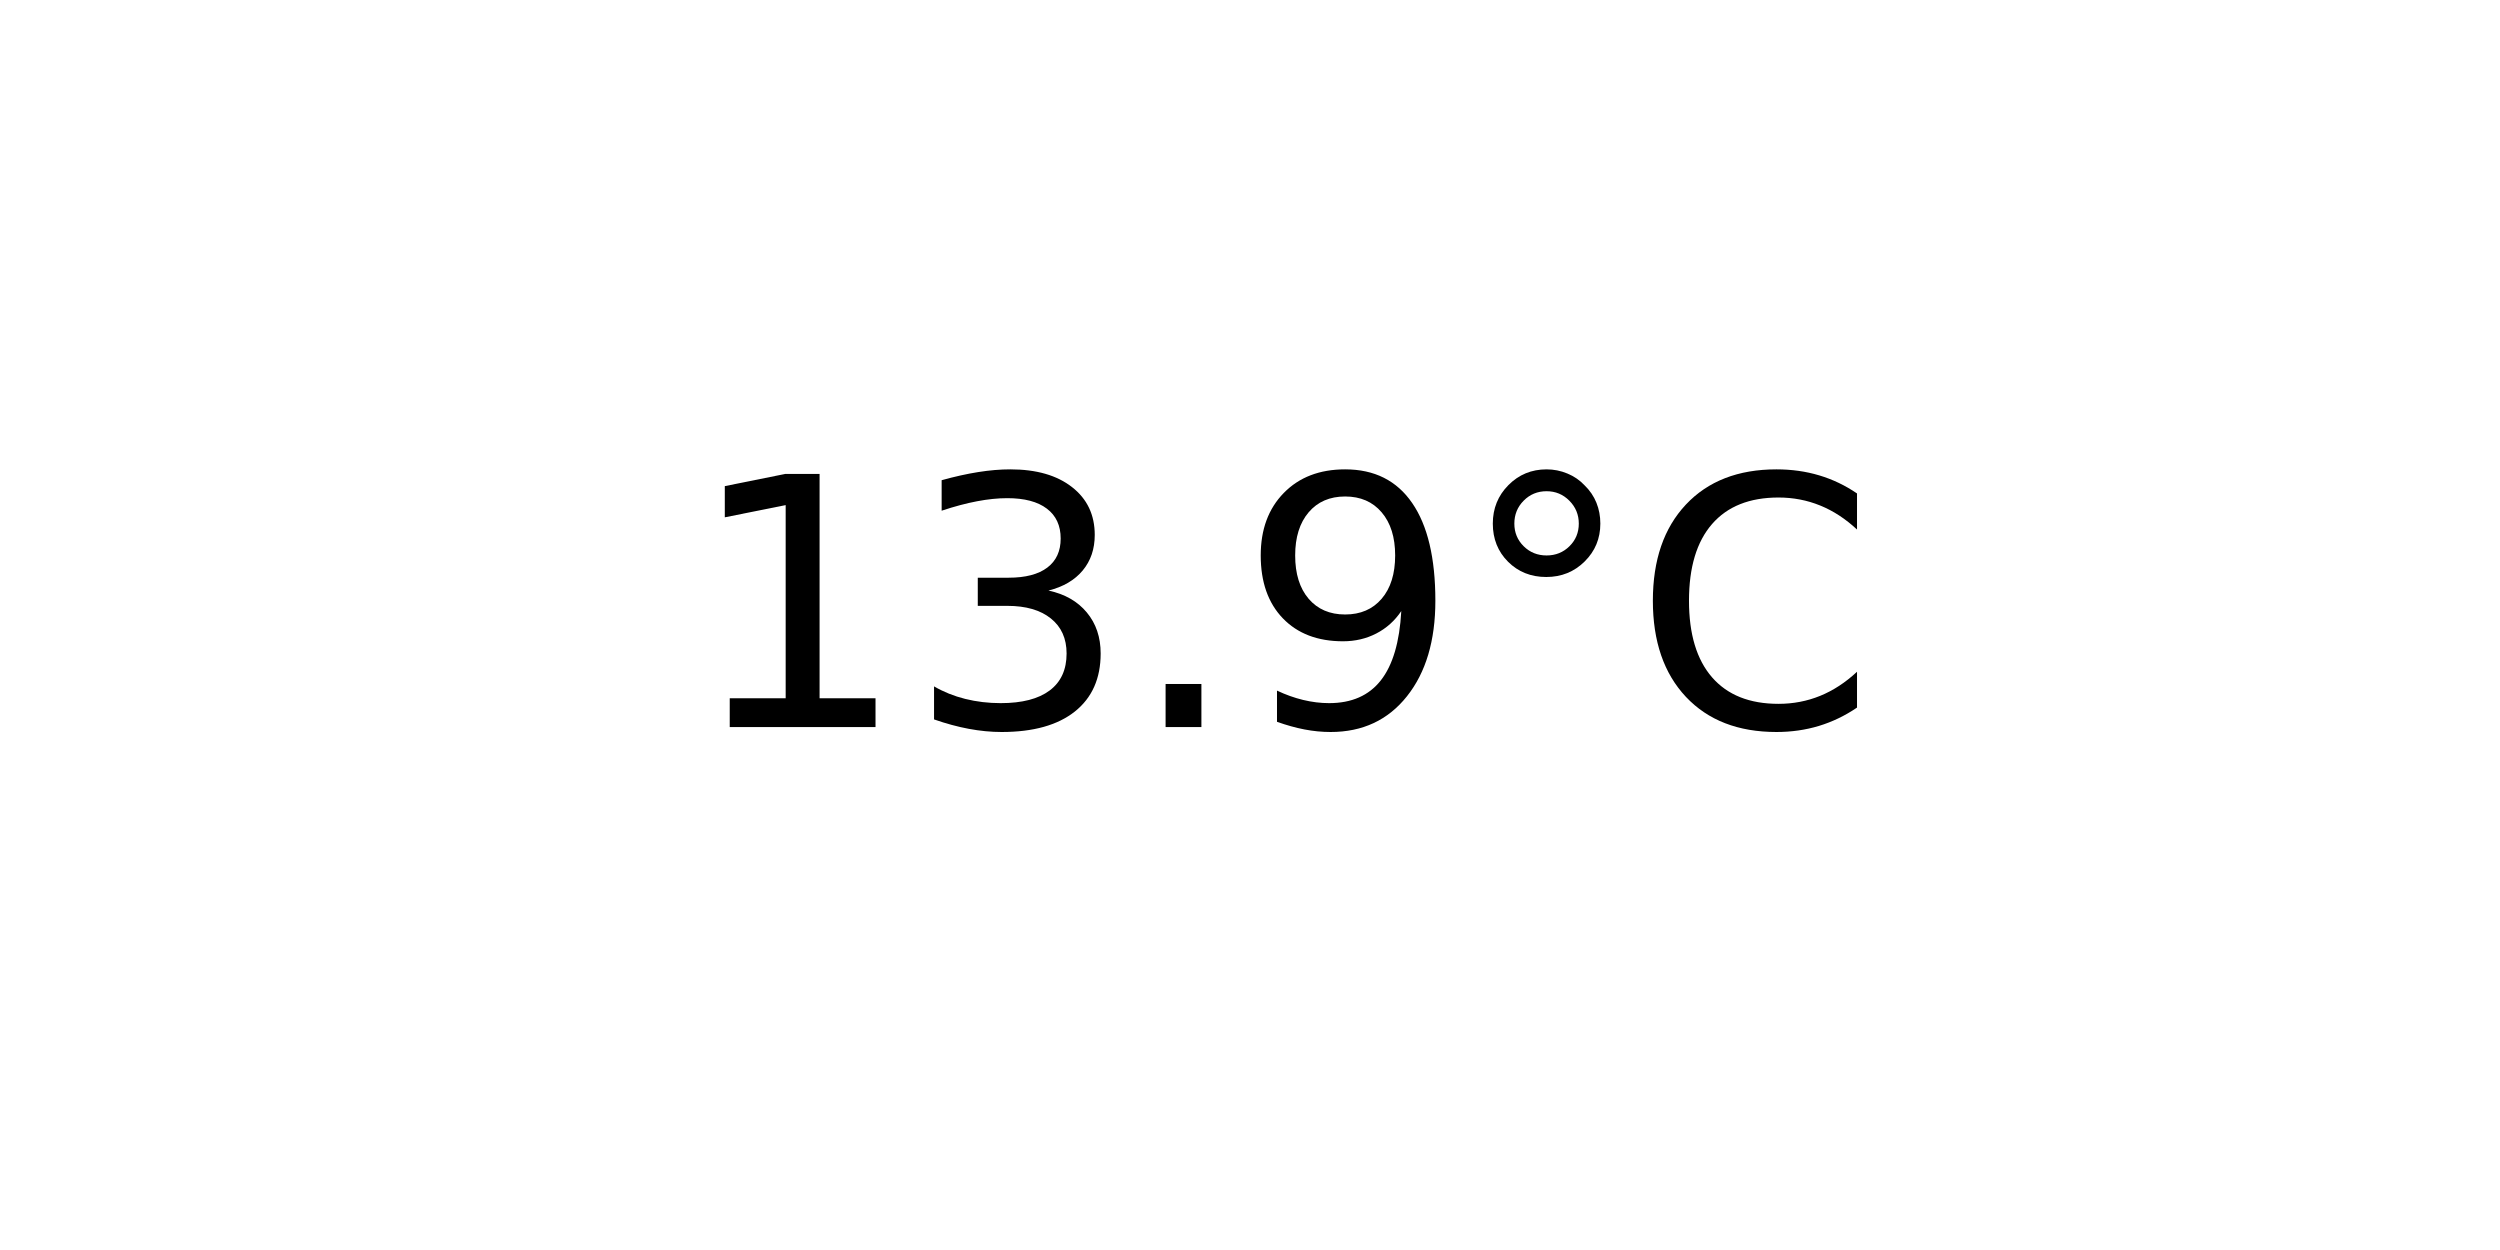
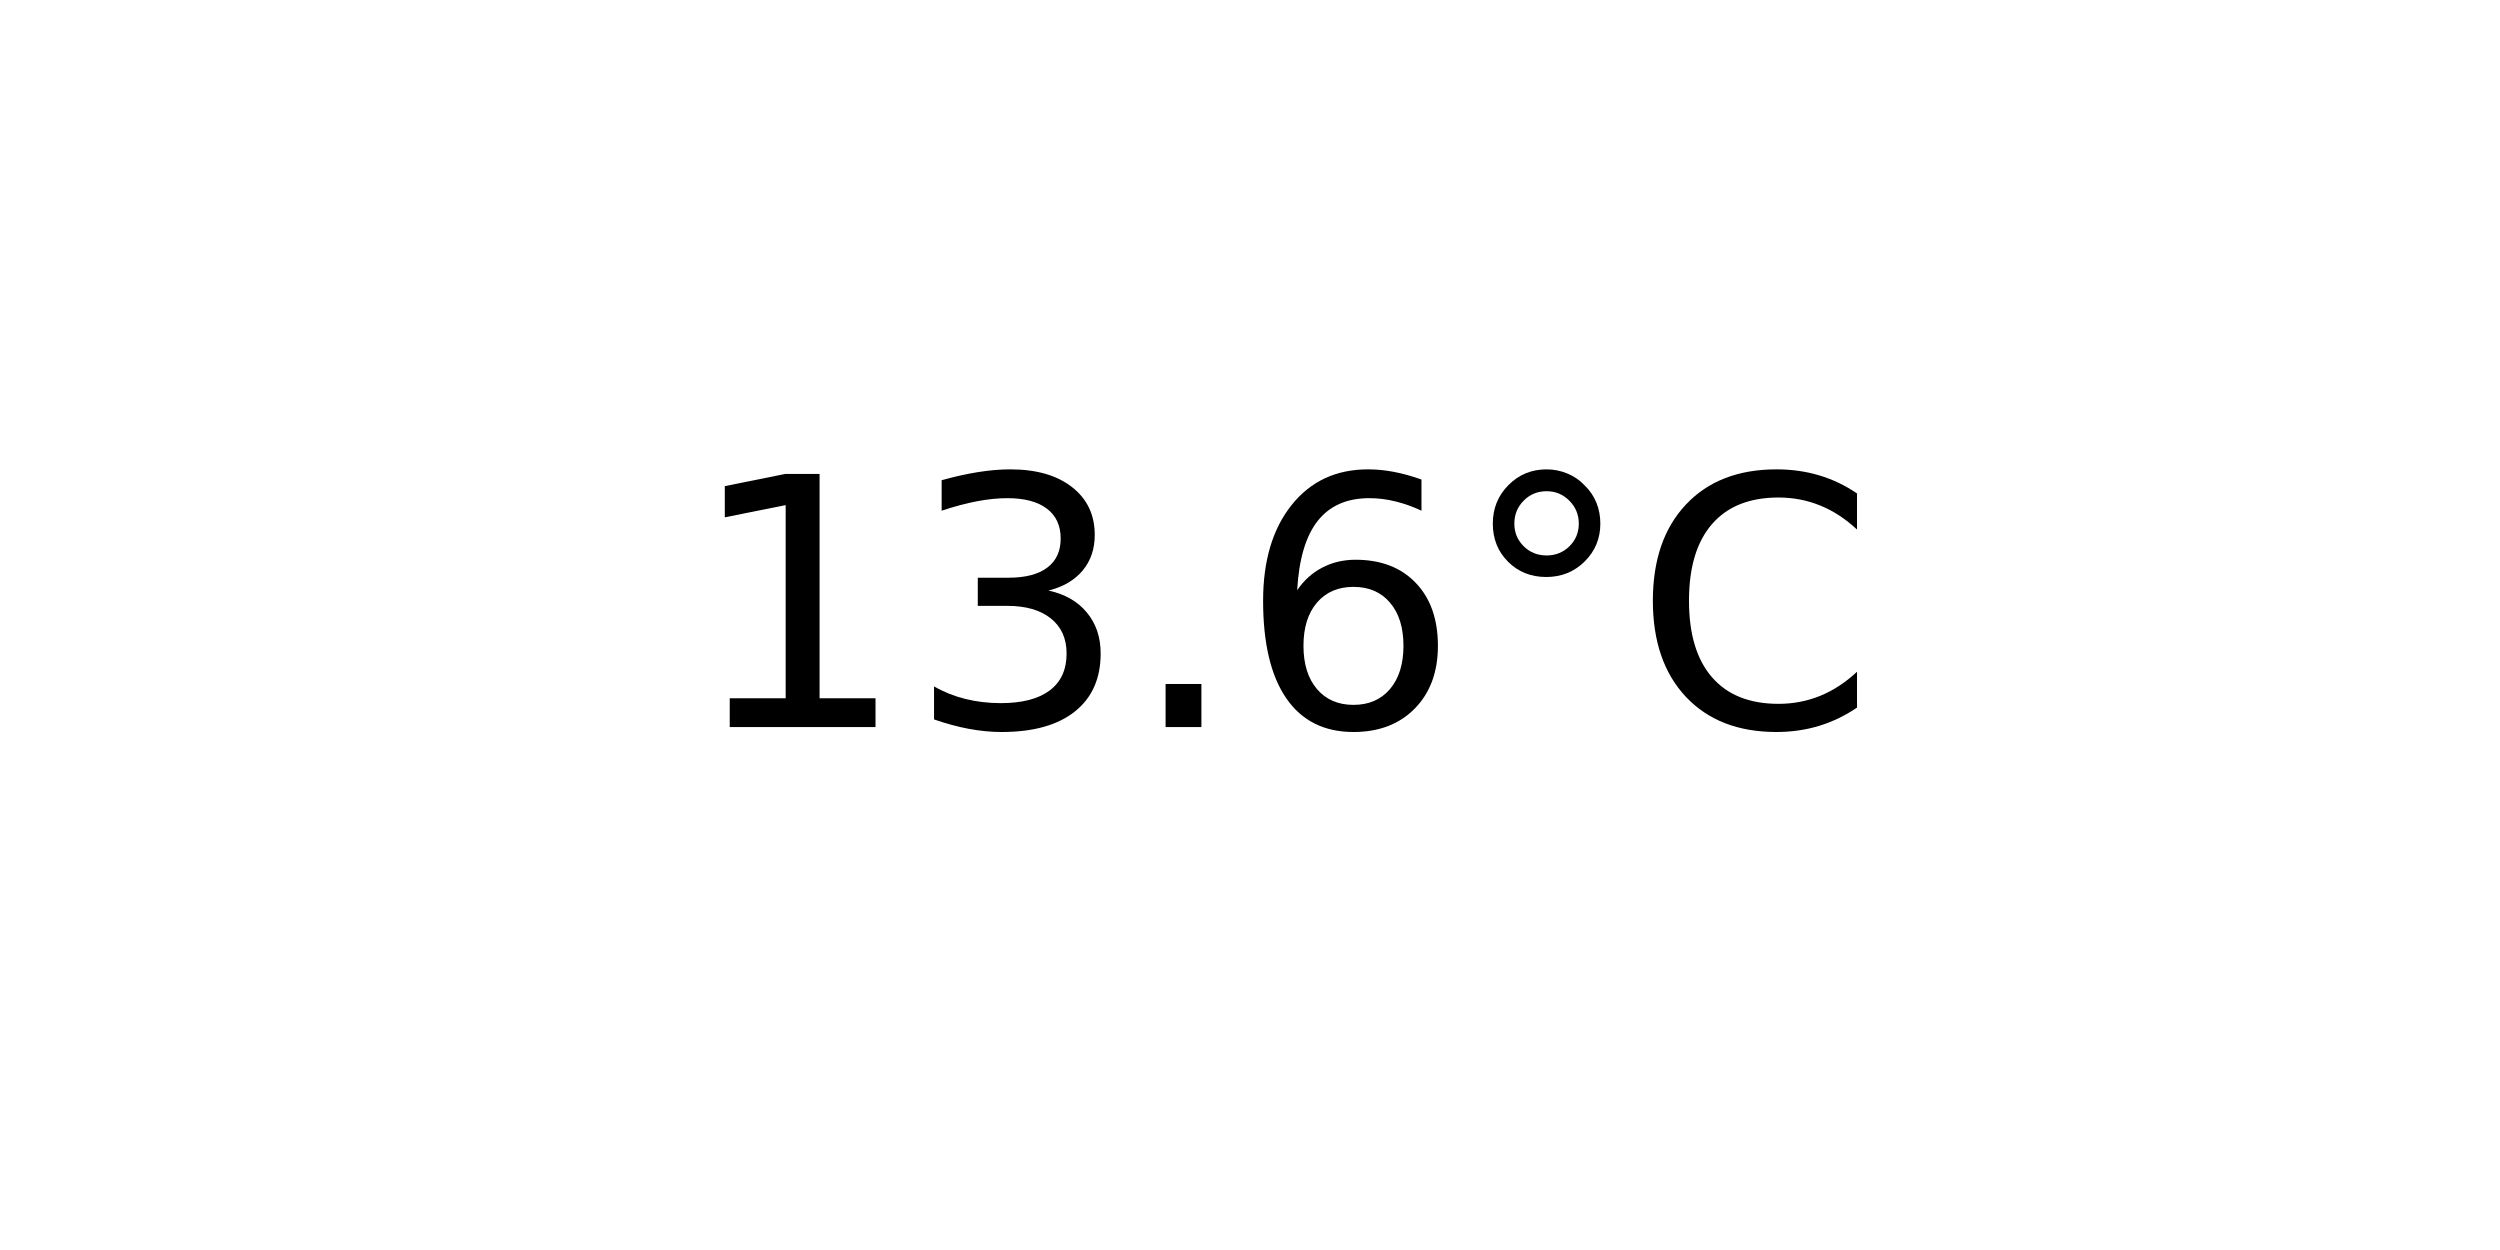
<svg xmlns="http://www.w3.org/2000/svg" xmlns:xlink="http://www.w3.org/1999/xlink" width="72pt" height="36pt" viewBox="0 0 72 36" version="1.1">
  <defs>
    <style type="text/css">*{stroke-linejoin: round; stroke-linecap: butt}</style>
  </defs>
  <g id="figure_1">
    <g id="axes_1">
      <g id="text_1">
        <g transform="translate(19.77578 20.93937) scale(0.1 -0.1)">
          <defs>
            <path id="DejaVuSans-31" d="M 794 531  L 1825 531  L 1825 4091  L 703 3866  L 703 4441  L 1819 4666  L 2450 4666  L 2450 531  L 3481 531  L 3481 0  L 794 0  L 794 531  z " transform="scale(0.015625)" />
            <path id="DejaVuSans-33" d="M 2597 2516  Q 3050 2419 3304 2112  Q 3559 1806 3559 1356  Q 3559 666 3084 287  Q 2609 -91 1734 -91  Q 1441 -91 1130 -33  Q 819 25 488 141  L 488 750  Q 750 597 1062 519  Q 1375 441 1716 441  Q 2309 441 2620 675  Q 2931 909 2931 1356  Q 2931 1769 2642 2001  Q 2353 2234 1838 2234  L 1294 2234  L 1294 2753  L 1863 2753  Q 2328 2753 2575 2939  Q 2822 3125 2822 3475  Q 2822 3834 2567 4026  Q 2313 4219 1838 4219  Q 1578 4219 1281 4162  Q 984 4106 628 3988  L 628 4550  Q 988 4650 1302 4700  Q 1616 4750 1894 4750  Q 2613 4750 3031 4423  Q 3450 4097 3450 3541  Q 3450 3153 3228 2886  Q 3006 2619 2597 2516  z " transform="scale(0.015625)" />
            <path id="DejaVuSans-2e" d="M 684 794  L 1344 794  L 1344 0  L 684 0  L 684 794  z " transform="scale(0.015625)" />
-             <path id="DejaVuSans-39" d="M 703 97  L 703 672  Q 941 559 1184 500  Q 1428 441 1663 441  Q 2288 441 2617 861  Q 2947 1281 2994 2138  Q 2813 1869 2534 1725  Q 2256 1581 1919 1581  Q 1219 1581 811 2004  Q 403 2428 403 3163  Q 403 3881 828 4315  Q 1253 4750 1959 4750  Q 2769 4750 3195 4129  Q 3622 3509 3622 2328  Q 3622 1225 3098 567  Q 2575 -91 1691 -91  Q 1453 -91 1209 -44  Q 966 3 703 97  z M 1959 2075  Q 2384 2075 2632 2365  Q 2881 2656 2881 3163  Q 2881 3666 2632 3958  Q 2384 4250 1959 4250  Q 1534 4250 1286 3958  Q 1038 3666 1038 3163  Q 1038 2656 1286 2365  Q 1534 2075 1959 2075  z " transform="scale(0.015625)" />
+             <path id="DejaVuSans-36" d="M 2113 2584  Q 1688 2584 1439 2293  Q 1191 2003 1191 1497  Q 1191 994 1439 701  Q 1688 409 2113 409  Q 2538 409 2786 701  Q 3034 994 3034 1497  Q 3034 2003 2786 2293  Q 2538 2584 2113 2584  z M 3366 4563  L 3366 3988  Q 3128 4100 2886 4159  Q 2644 4219 2406 4219  Q 1781 4219 1451 3797  Q 1122 3375 1075 2522  Q 1259 2794 1537 2939  Q 1816 3084 2150 3084  Q 2853 3084 3261 2657  Q 3669 2231 3669 1497  Q 3669 778 3244 343  Q 2819 -91 2113 -91  Q 1303 -91 875 529  Q 447 1150 447 2328  Q 447 3434 972 4092  Q 1497 4750 2381 4750  Q 2619 4750 2861 4703  Q 3103 4656 3366 4563  z " transform="scale(0.015625)" />
            <path id="DejaVuSans-b0" d="M 1600 4347  Q 1350 4347 1178 4173  Q 1006 4000 1006 3750  Q 1006 3503 1178 3333  Q 1350 3163 1600 3163  Q 1850 3163 2022 3333  Q 2194 3503 2194 3750  Q 2194 3997 2020 4172  Q 1847 4347 1600 4347  z M 1600 4750  Q 1800 4750 1984 4673  Q 2169 4597 2303 4453  Q 2447 4313 2519 4134  Q 2591 3956 2591 3750  Q 2591 3338 2302 3052  Q 2013 2766 1594 2766  Q 1172 2766 890 3047  Q 609 3328 609 3750  Q 609 4169 896 4459  Q 1184 4750 1600 4750  z " transform="scale(0.015625)" />
            <path id="DejaVuSans-43" d="M 4122 4306  L 4122 3641  Q 3803 3938 3442 4084  Q 3081 4231 2675 4231  Q 1875 4231 1450 3742  Q 1025 3253 1025 2328  Q 1025 1406 1450 917  Q 1875 428 2675 428  Q 3081 428 3442 575  Q 3803 722 4122 1019  L 4122 359  Q 3791 134 3420 21  Q 3050 -91 2638 -91  Q 1578 -91 968 557  Q 359 1206 359 2328  Q 359 3453 968 4101  Q 1578 4750 2638 4750  Q 3056 4750 3426 4639  Q 3797 4528 4122 4306  z " transform="scale(0.015625)" />
          </defs>
          <use xlink:href="#DejaVuSans-31" />
          <use xlink:href="#DejaVuSans-33" x="63.623" />
          <use xlink:href="#DejaVuSans-2e" x="127.246" />
-           <use xlink:href="#DejaVuSans-39" x="159.033" />
+           <use xlink:href="#DejaVuSans-36" x="159.033" />
          <use xlink:href="#DejaVuSans-b0" x="222.656" />
          <use xlink:href="#DejaVuSans-43" x="272.656" />
        </g>
      </g>
    </g>
  </g>
</svg>
